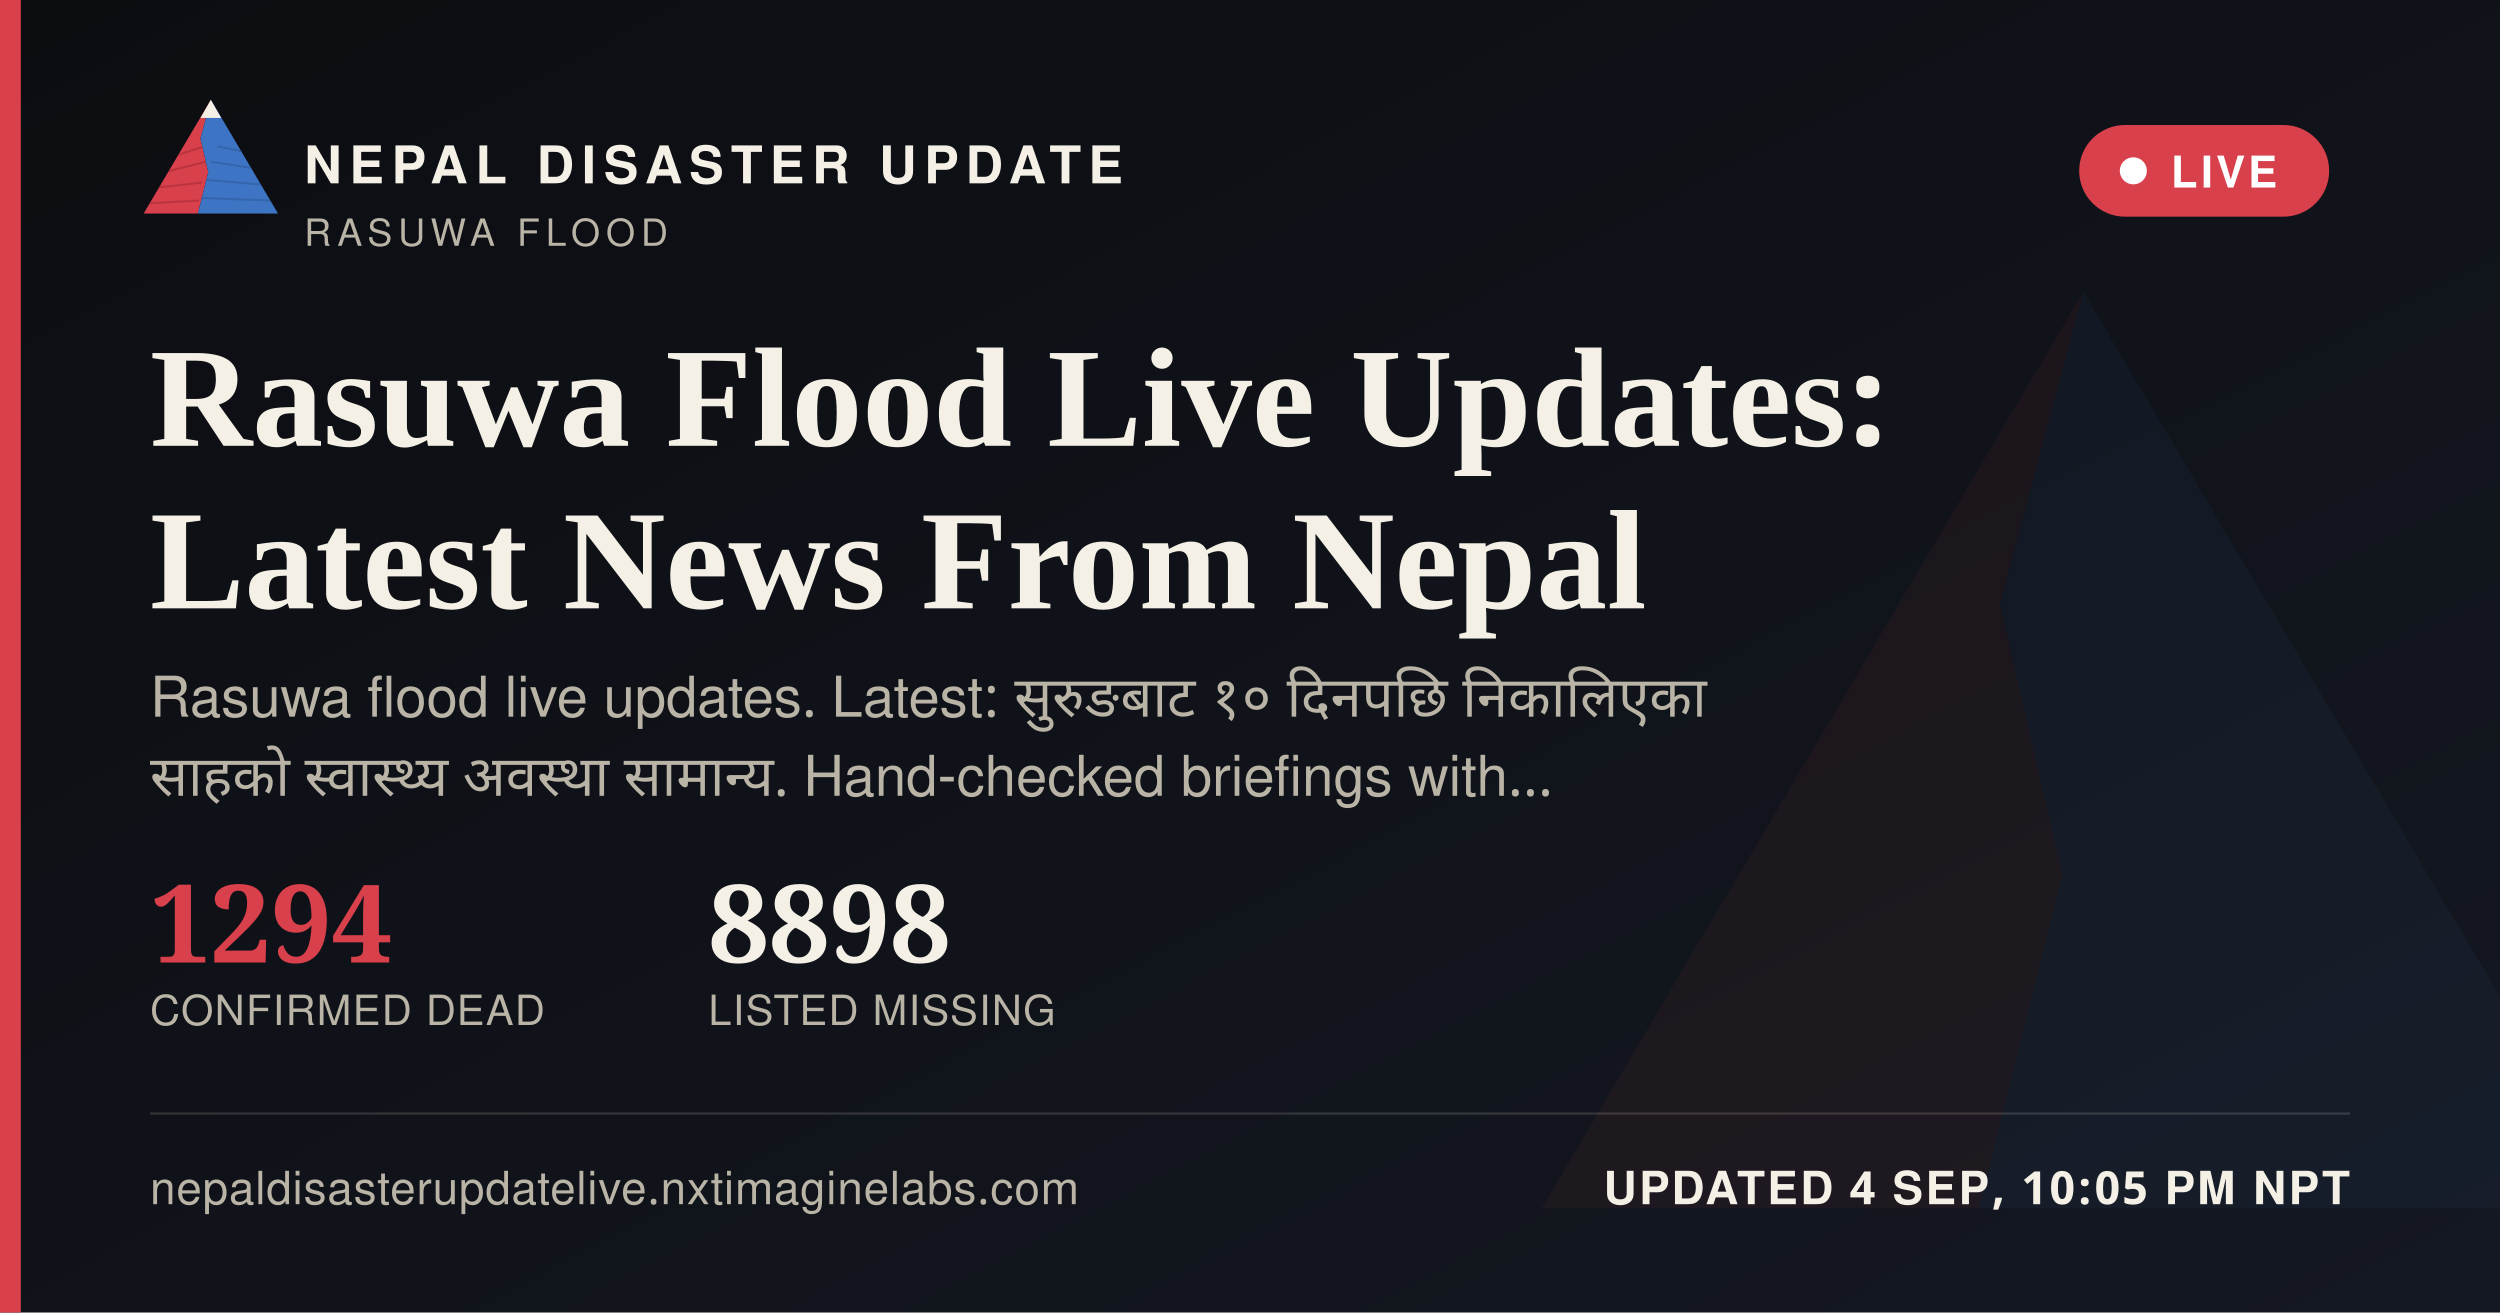
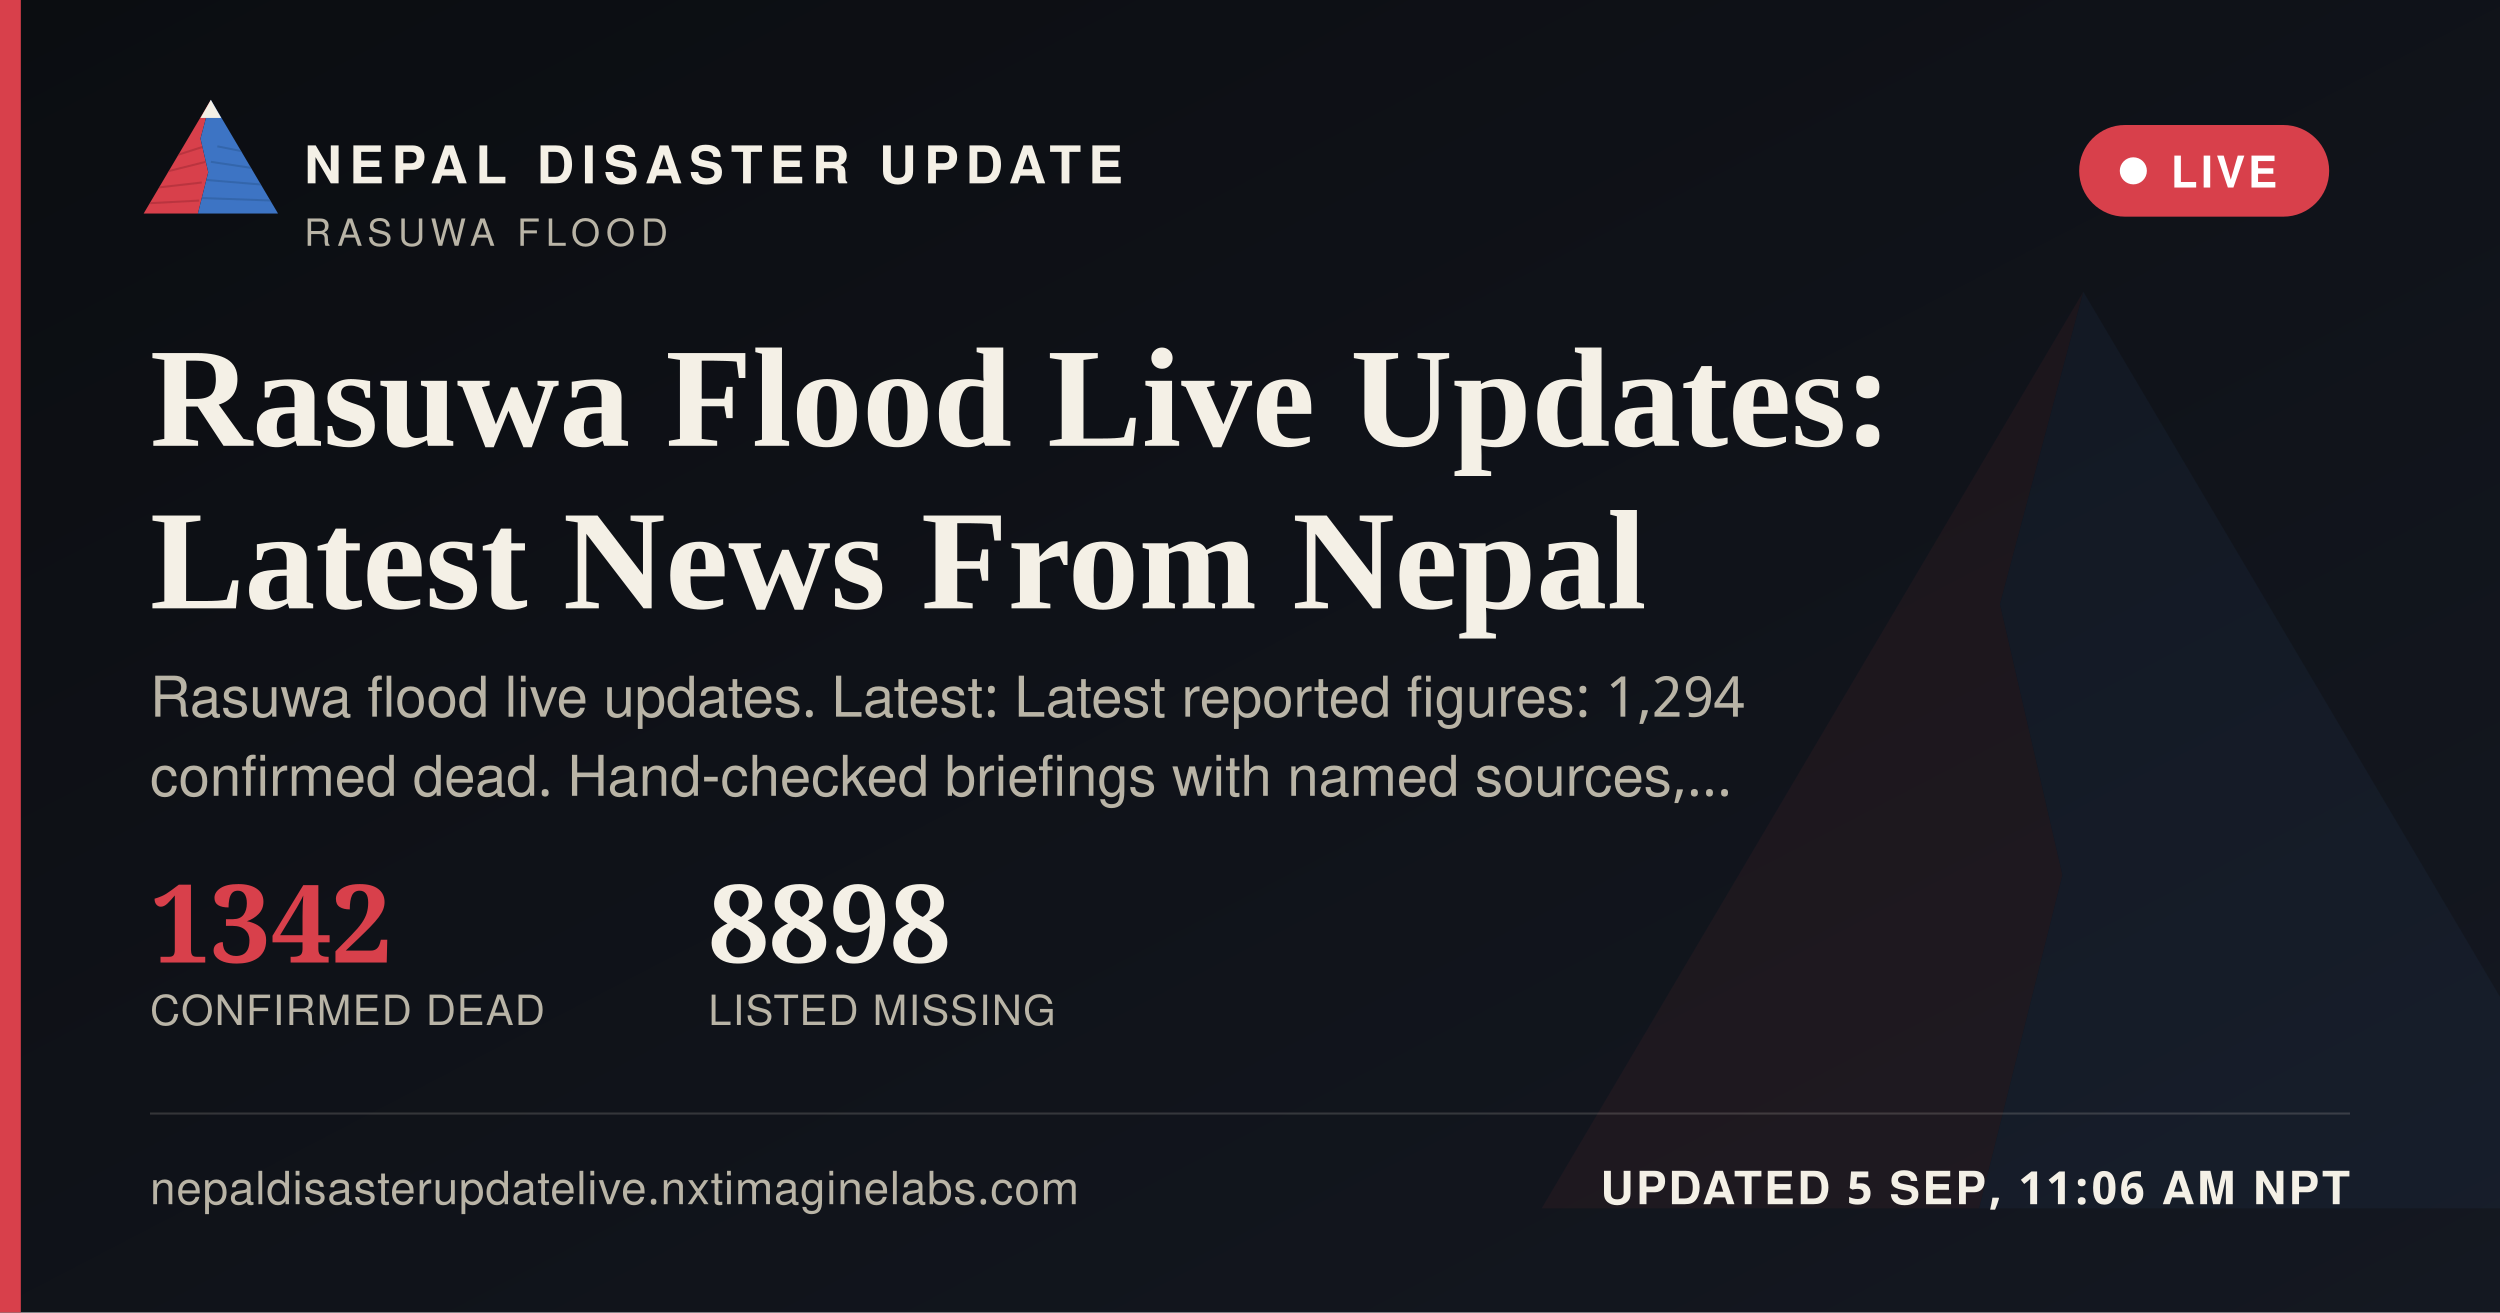
<svg xmlns="http://www.w3.org/2000/svg" width="1200" height="630" viewBox="0 0 1200 630">
  <defs>
    <linearGradient id="ogbg" x1="0" y1="0" x2="1" y2="1">
      <stop offset="0" stop-color="#0B0D11" />
      <stop offset="1" stop-color="#141821" />
    </linearGradient>
  </defs>
  <rect width="1200" height="630" fill="url(#ogbg)" />
  <g transform="translate(700,60) scale(5)" opacity="0.06">
    <polygon points="60,16 52,46 58,72 50,104 8,104" fill="#D8404B" />
    <polygon points="60,16 112,104 50,104 58,72 52,46" fill="#3D74C4" />
  </g>
  <rect x="0" y="0" width="10" height="630" fill="#D8404B" />
  <g transform="translate(64,38) scale(0.62)">
    <g>
      <defs>
        <clipPath id="ogLc">
          <polygon points="60,16 52,46 58,72 50,104 8,104" />
        </clipPath>
        <clipPath id="ogRc">
          <polygon points="60,16 112,104 50,104 58,72 52,46" />
        </clipPath>
      </defs>
      <polygon points="60,16 52,46 58,72 50,104 8,104" fill="#D8404B" />
      <g clip-path="url(#ogLc)" stroke="#A32A34" stroke-width="1.6" fill="none" opacity="0.55">
        <path d="M30,60 L55,52" />
        <path d="M24,72 L56,64" />
        <path d="M18,84 L53,80" />
        <path d="M13,96 L51,94" />
      </g>
      <polygon points="60,16 112,104 50,104 58,72 52,46" fill="#3D74C4" />
      <g clip-path="url(#ogRc)" stroke="#2A5793" stroke-width="1.6" fill="none" opacity="0.5">
        <path d="M65,52 L95,58" />
        <path d="M60,64 L100,70" />
        <path d="M56,78 L104,82" />
        <path d="M52,92 L108,94" />
      </g>
      <polygon points="60,16 52,30 68,30" fill="#F4F0E6" />
    </g>
  </g>
  <text x="146" y="88" font-family="'Public Sans', 'Noto Sans Devanagari', 'Helvetica Neue', Helvetica, Arial, sans-serif" font-size="25" font-weight="800" letter-spacing="3.6" fill="#F4F0E6">NEPAL DISASTER UPDATE</text>
  <text x="146" y="118" font-family="'Public Sans', 'Noto Sans Devanagari', 'Helvetica Neue', Helvetica, Arial, sans-serif" font-size="18" letter-spacing="2.8" fill="#B9B4A6">RASUWA FLOOD</text>
  <g>
    <rect x="998" y="60" width="120" height="44" rx="22" fill="#D8404B" stroke="none" />
    <circle cx="1024" cy="82" r="6.5" fill="#FFFFFF" />
    <text x="1042" y="90" font-family="'Public Sans', 'Noto Sans Devanagari', 'Helvetica Neue', Helvetica, Arial, sans-serif" font-size="21" font-weight="700" letter-spacing="1.6" fill="#FFFFFF">LIVE</text>
  </g>
  <text x="72" y="214" font-family="Newsreader, 'Noto Serif Devanagari', Georgia, 'Times New Roman', serif" font-size="68" font-weight="600" fill="#F4F0E6">Rasuwa Flood Live Updates:</text>
  <text x="72" y="292" font-family="Newsreader, 'Noto Serif Devanagari', Georgia, 'Times New Roman', serif" font-size="68" font-weight="600" fill="#F4F0E6">Latest News From Nepal</text>
-   <text x="72" y="344" font-family="'Public Sans', 'Noto Sans Devanagari', 'Helvetica Neue', Helvetica, Arial, sans-serif" font-size="27" fill="#B9B4A6" word-spacing="6">Rasuwa flood live updates. Latest: सुरुङबाट १० दिनपछि निकालिएका</text>
-   <text x="72" y="382" font-family="'Public Sans', 'Noto Sans Devanagari', 'Helvetica Neue', Helvetica, Arial, sans-serif" font-size="27" fill="#B9B4A6" word-spacing="6">साहको स्वास्थ्य अवस्था सामान्य. Hand-checked briefings with…</text>
+   <text x="72" y="344" font-family="'Public Sans', 'Noto Sans Devanagari', 'Helvetica Neue', Helvetica, Arial, sans-serif" font-size="27" fill="#B9B4A6">Rasuwa flood live updates. Latest: Latest reported figures: 1,294</text>
+   <text x="72" y="382" font-family="'Public Sans', 'Noto Sans Devanagari', 'Helvetica Neue', Helvetica, Arial, sans-serif" font-size="27" fill="#B9B4A6">confirmed dead. Hand-checked briefings with named sources,…</text>
  <g transform="translate(72,462)">
-     <text x="0" y="0" font-family="Newsreader, 'Noto Serif Devanagari', Georgia, 'Times New Roman', serif" font-size="52" font-weight="600" fill="#D8404B">1294</text>
+     <text x="0" y="0" font-family="Newsreader, 'Noto Serif Devanagari', Georgia, 'Times New Roman', serif" font-size="52" font-weight="600" fill="#D8404B">1342</text>
    <text x="0" y="30" font-family="'Public Sans', 'Noto Sans Devanagari', 'Helvetica Neue', Helvetica, Arial, sans-serif" font-size="20" letter-spacing="0.6" fill="#B9B4A6">CONFIRMED DEAD</text>
    <text x="268" y="0" font-family="Newsreader, 'Noto Serif Devanagari', Georgia, 'Times New Roman', serif" font-size="52" font-weight="600" fill="#F4F0E6">8898</text>
    <text x="268" y="30" font-family="'Public Sans', 'Noto Sans Devanagari', 'Helvetica Neue', Helvetica, Arial, sans-serif" font-size="20" letter-spacing="0.6" fill="#B9B4A6">LISTED MISSING</text>
  </g>
  <rect x="72" y="534" width="1056" height="1" fill="rgba(244,240,230,0.16)" />
  <text x="72" y="578" font-family="'Public Sans', 'Noto Sans Devanagari', 'Helvetica Neue', Helvetica, Arial, sans-serif" font-size="22" fill="#B9B4A6" letter-spacing="0.4">nepaldisasterupdatelive.nxtimaginelabs.com</text>
-   <text x="1128" y="578" text-anchor="end" font-family="'Public Sans', 'Noto Sans Devanagari', 'Helvetica Neue', Helvetica, Arial, sans-serif" font-size="22" font-weight="700" letter-spacing="1.2" fill="#F4F0E6">UPDATED 4 SEP, 10:05 PM NPT</text>
+   <text x="1128" y="578" text-anchor="end" font-family="'Public Sans', 'Noto Sans Devanagari', 'Helvetica Neue', Helvetica, Arial, sans-serif" font-size="22" font-weight="700" letter-spacing="1.2" fill="#F4F0E6">UPDATED 5 SEP, 11:06 AM NPT</text>
</svg>
